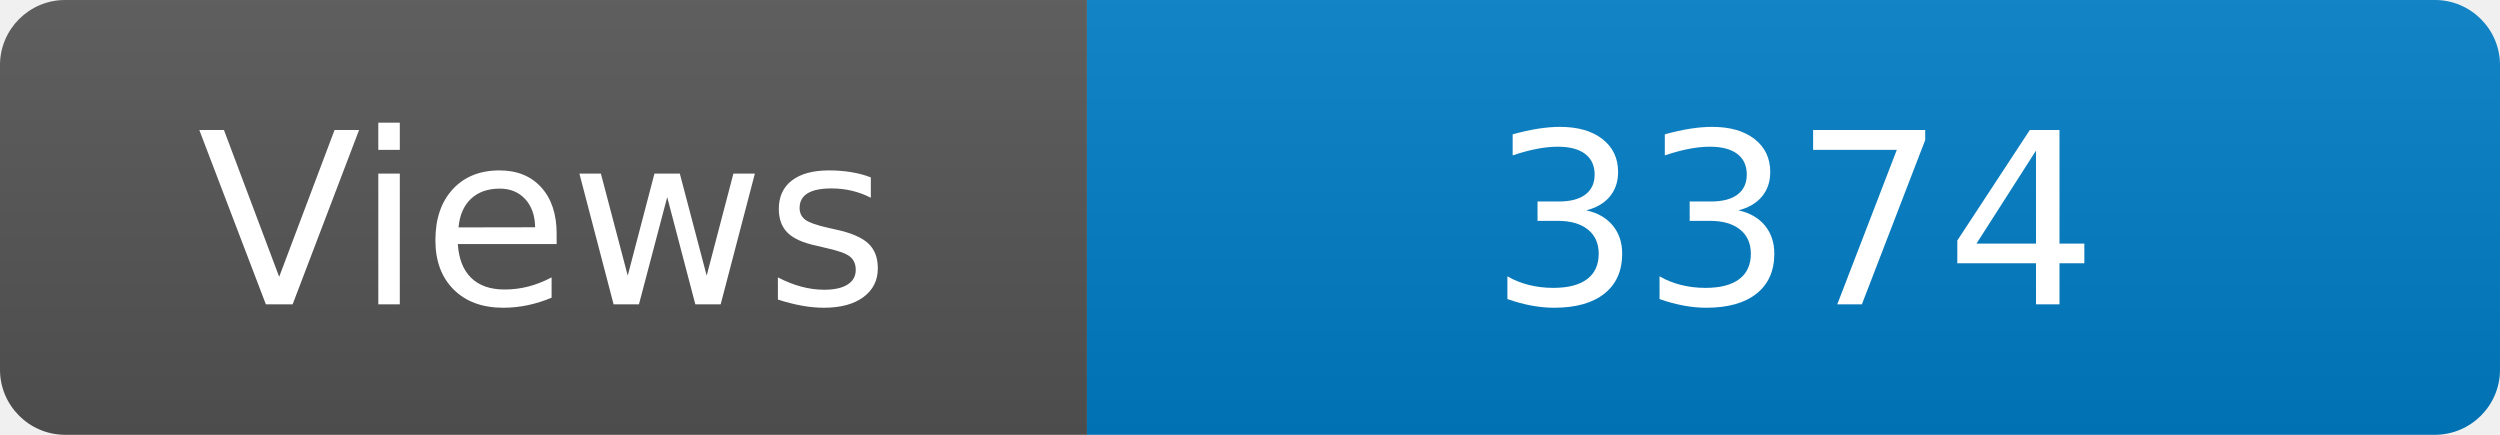
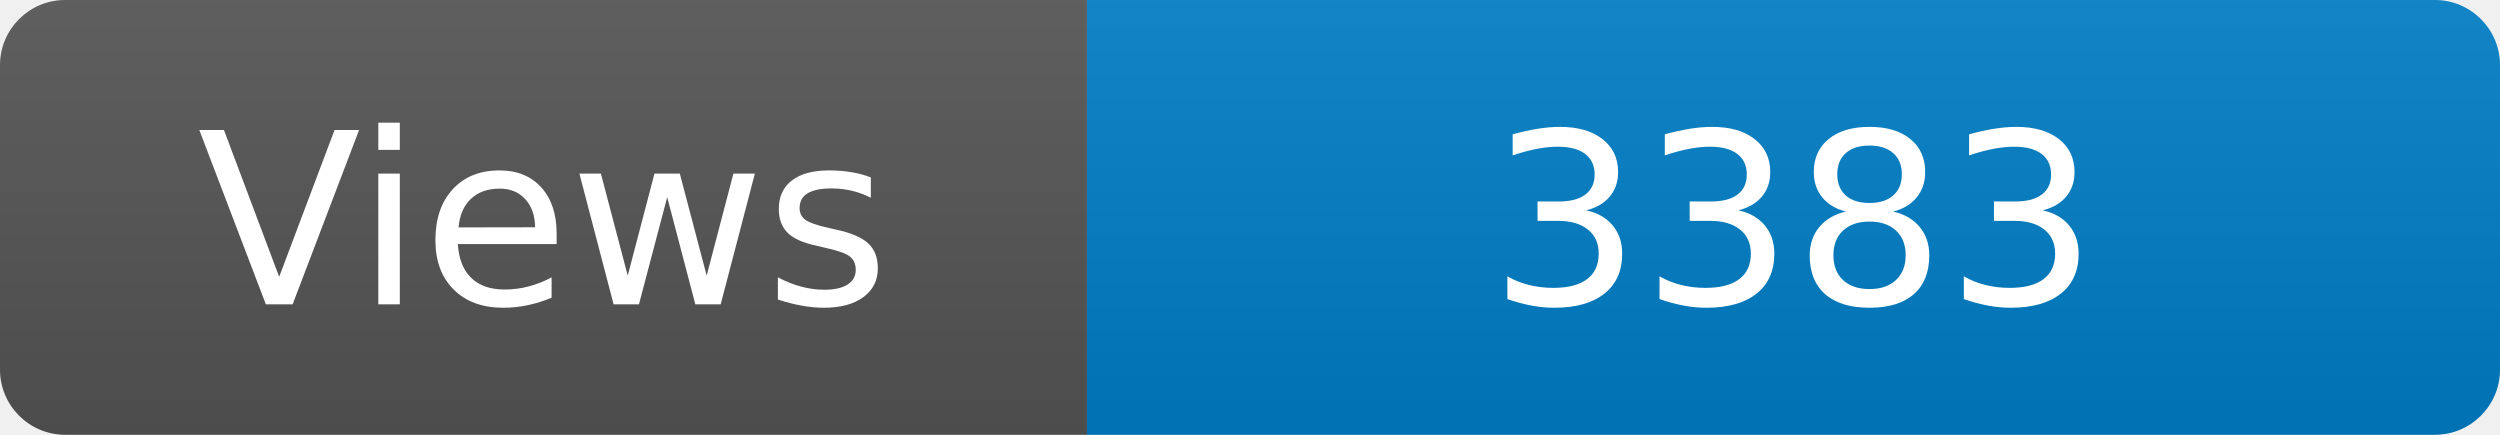
<svg xmlns="http://www.w3.org/2000/svg" width="115" height="20" role="img" aria-label="Maintained?: yes">
  <linearGradient id="s" x2="0" y2="100%">
    <stop offset="0" stop-color="#bbb" stop-opacity=".1" />
    <stop offset="1" stop-opacity=".1" />
  </linearGradient>
  <clipPath id="r">
    <rect width="115" height="20" rx="3" fill="#fff" />
  </clipPath>
  <g clip-path="url(#r)">
    <rect width="50" height="20" fill="#555" />
    <rect x="50" width="160" height="20" fill="#007ec6" />
    <rect width="115" height="20" fill="url(#s)" />
  </g>
  <g fill="#fff" text-anchor="middle" font-family="Verdana,Geneva,DejaVu Sans,sans-serif" font-size="110">
    <text x="250" y="140" transform="scale(.1)" fill="#fff">Views</text>
-     <text x="825" y="140" transform="scale(.1)" fill="#fff">3374</text>
+     <text x="825" y="140" transform="scale(.1)" fill="#fff">3383</text>
  </g>
</svg>
